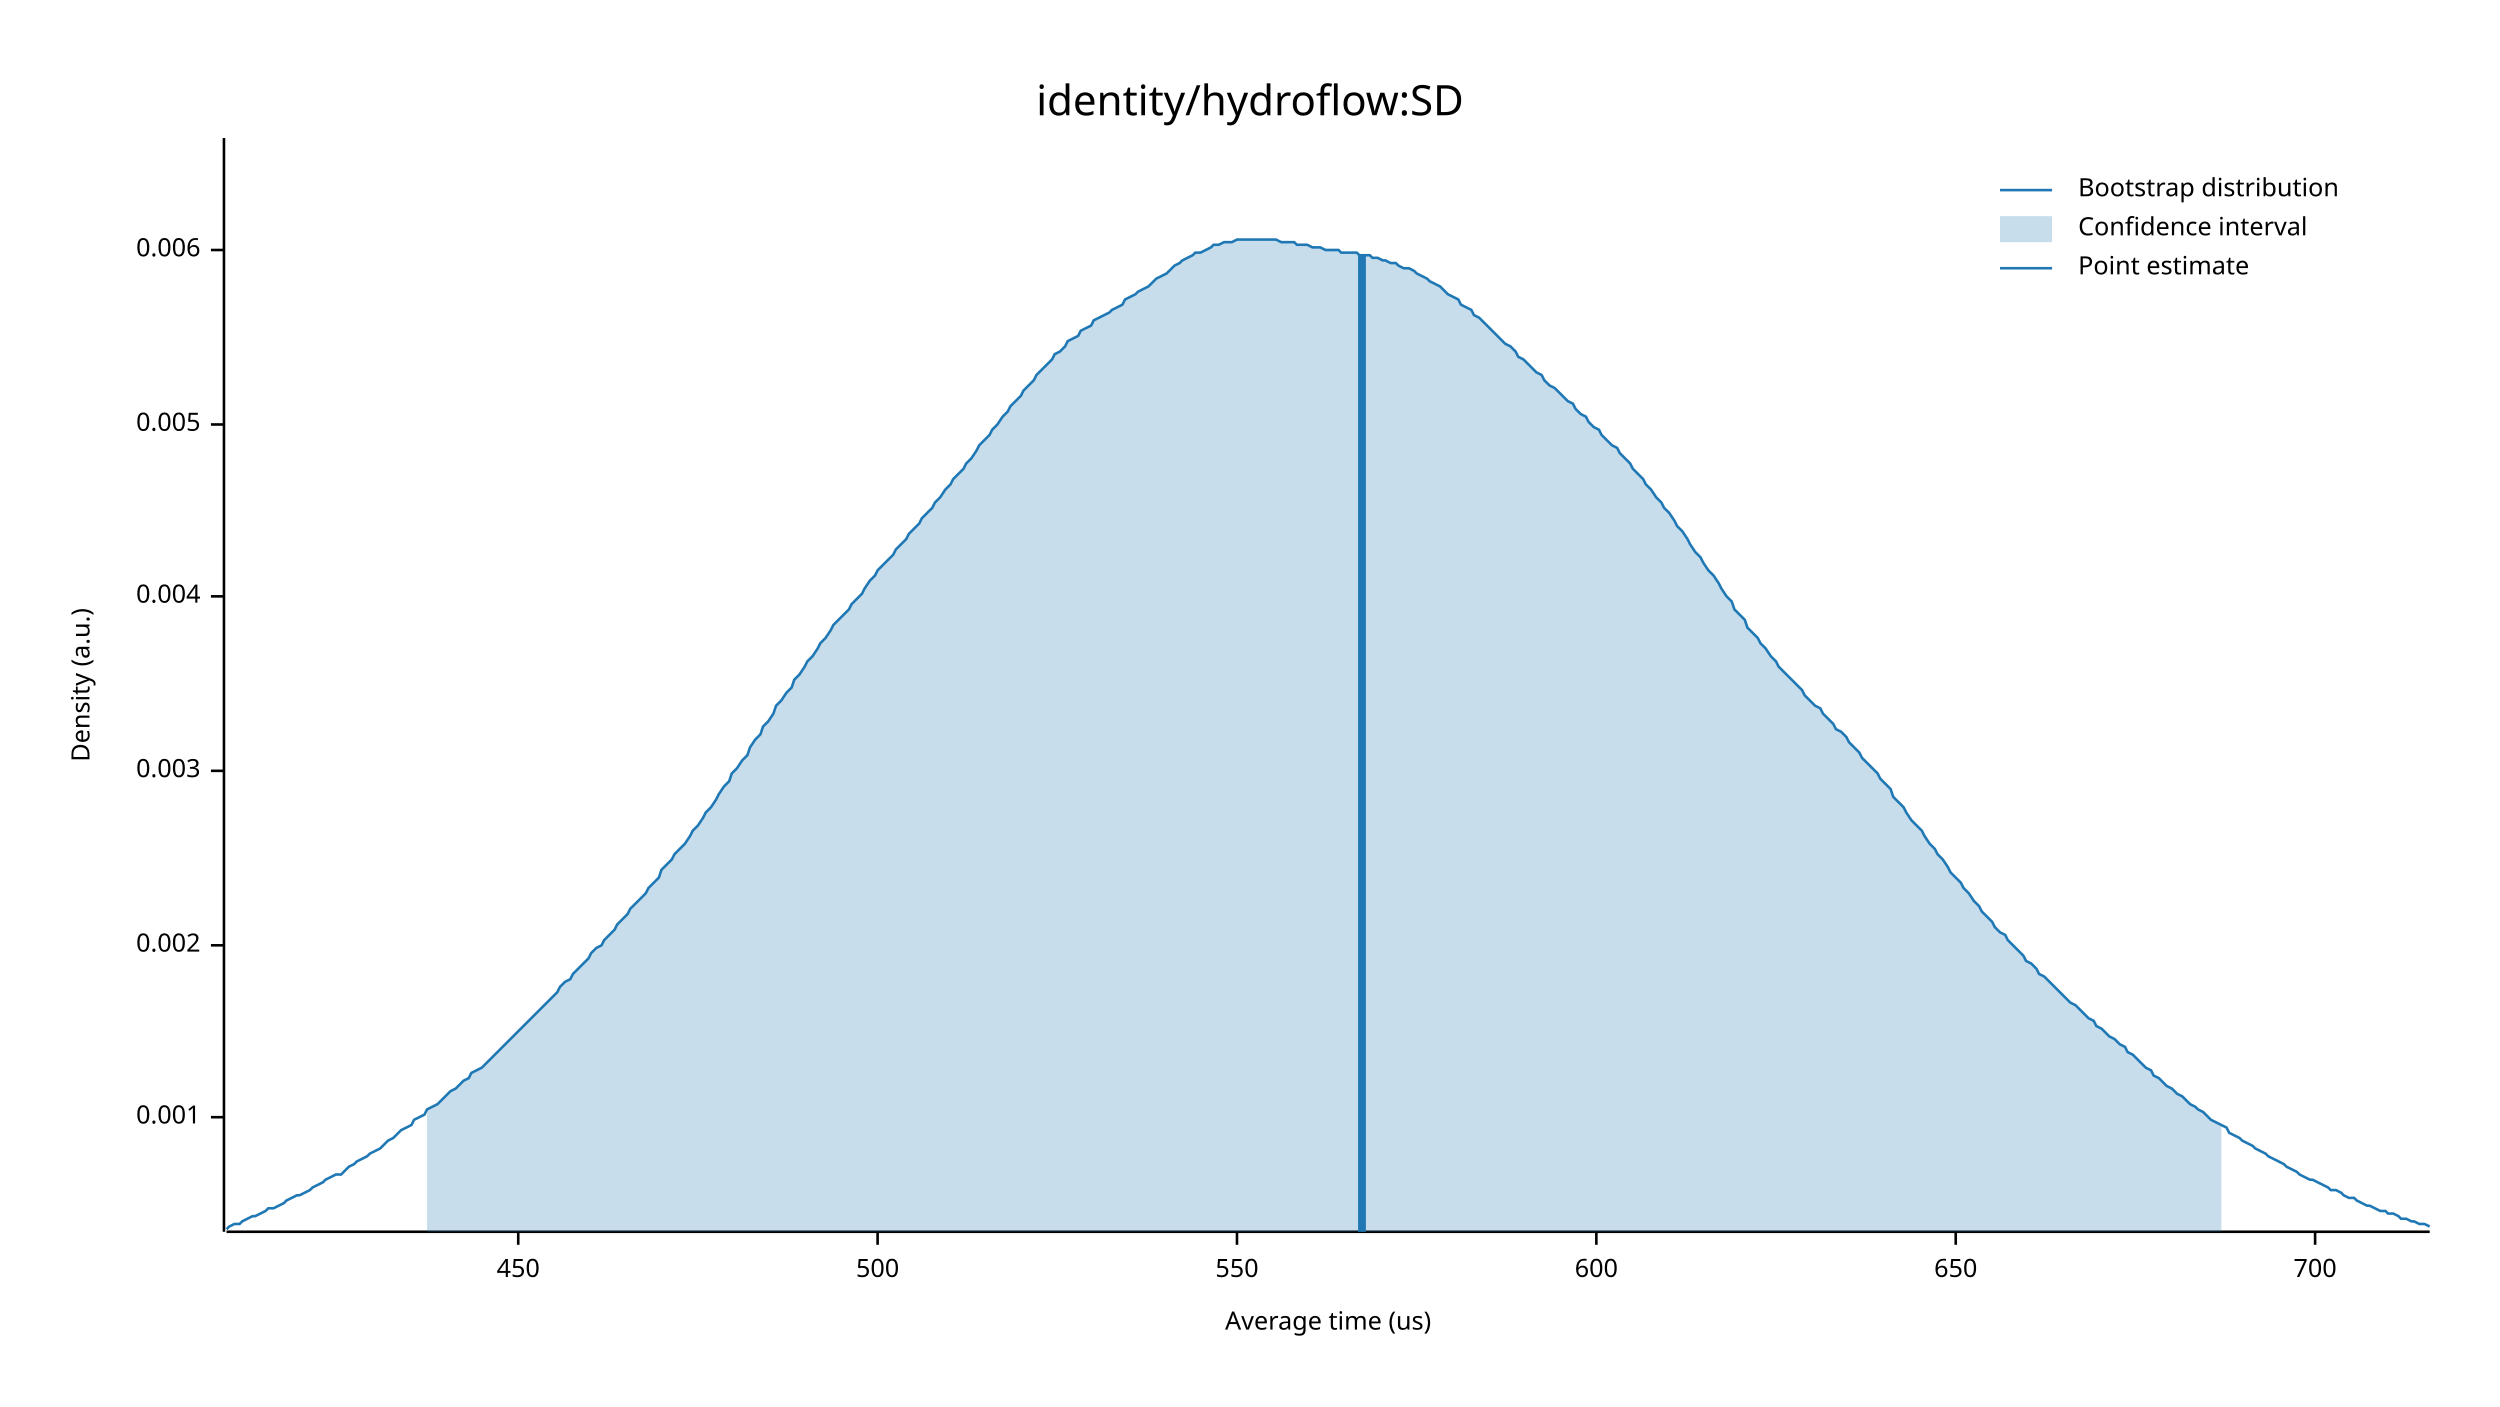
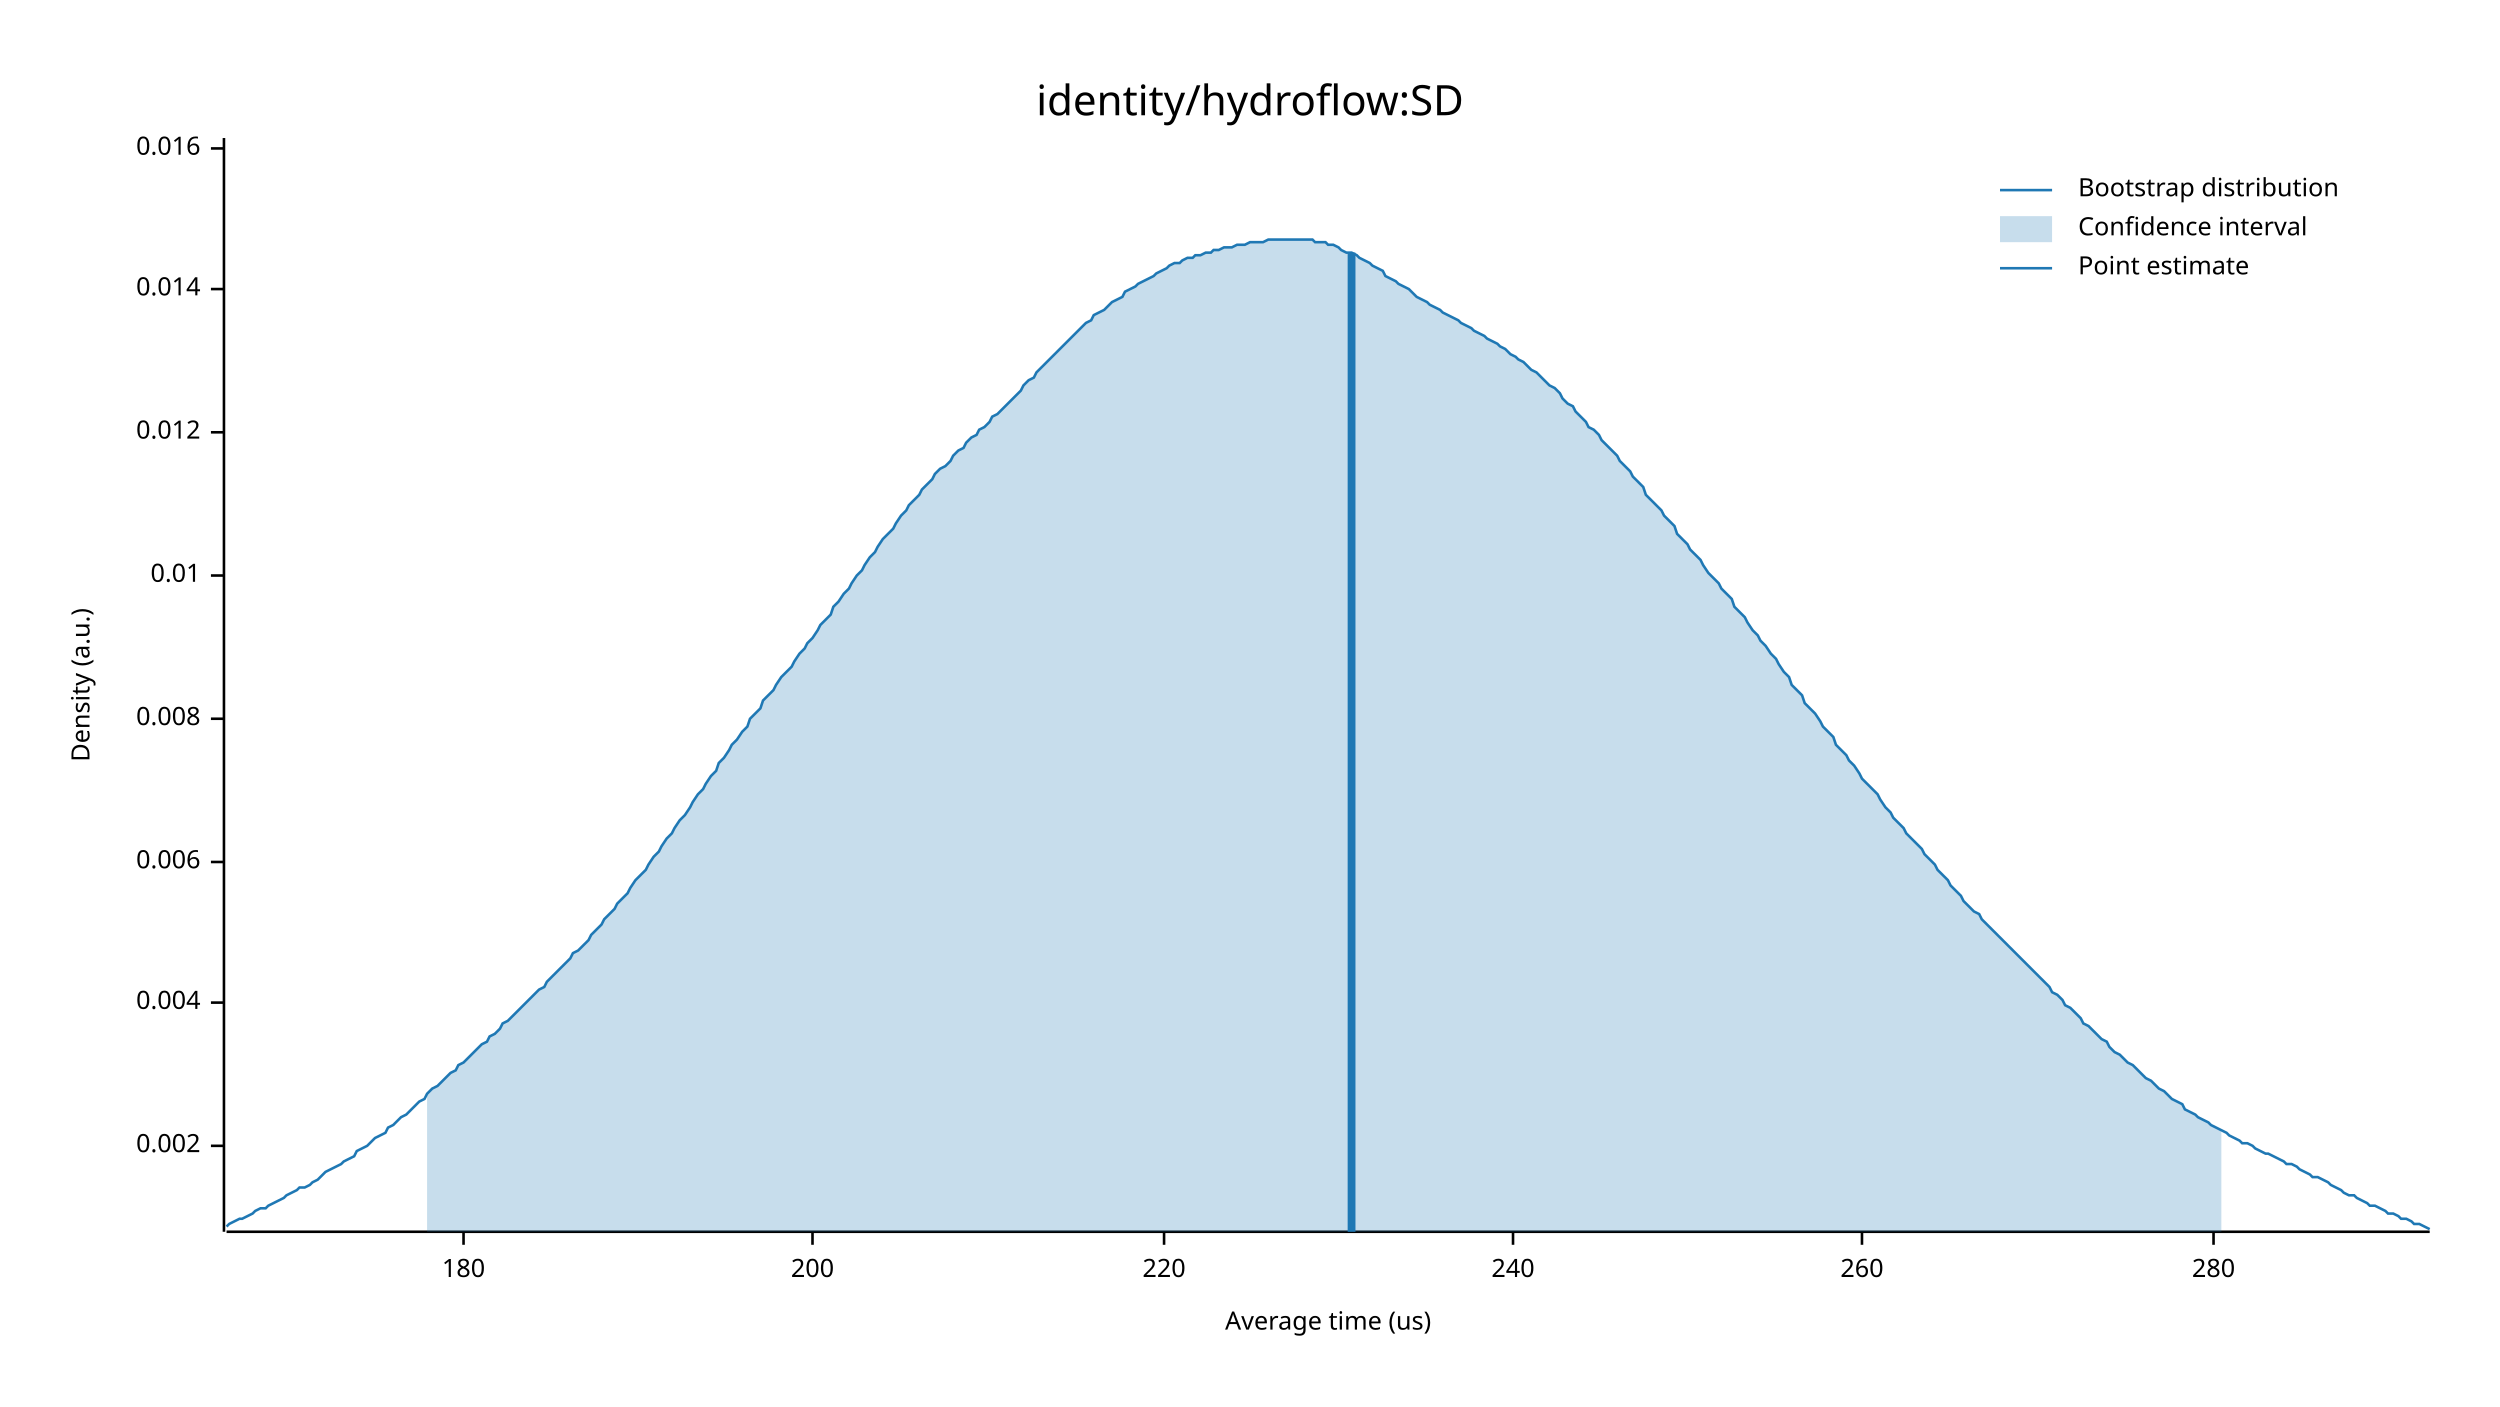
<svg xmlns="http://www.w3.org/2000/svg" width="960" height="540" viewBox="0 0 960 540">
  <text x="480" y="32" dy="0.76em" text-anchor="middle" font-family="sans-serif" font-size="16.129" opacity="1" fill="#000000">
identity/hydroflow:SD
</text>
  <text x="27" y="263" dy="0.76em" text-anchor="middle" font-family="sans-serif" font-size="9.677" opacity="1" fill="#000000" transform="rotate(270, 27, 263)">
Density (a.u.)
</text>
  <text x="510" y="513" dy="-0.5ex" text-anchor="middle" font-family="sans-serif" font-size="9.677" opacity="1" fill="#000000">
Average time (us)
</text>
  <polyline fill="none" opacity="1" stroke="#000000" stroke-width="1" points="86,53 86,473 " />
-   <text x="77" y="429" dy="0.5ex" text-anchor="end" font-family="sans-serif" font-size="9.677" opacity="1" fill="#000000">
- 0.001
- </text>
-   <polyline fill="none" opacity="1" stroke="#000000" stroke-width="1" points="81,429 86,429 " />
-   <text x="77" y="363" dy="0.5ex" text-anchor="end" font-family="sans-serif" font-size="9.677" opacity="1" fill="#000000">
+   <text x="77" y="440" dy="0.5ex" text-anchor="end" font-family="sans-serif" font-size="9.677" opacity="1" fill="#000000">
0.002
</text>
-   <polyline fill="none" opacity="1" stroke="#000000" stroke-width="1" points="81,363 86,363 " />
-   <text x="77" y="296" dy="0.5ex" text-anchor="end" font-family="sans-serif" font-size="9.677" opacity="1" fill="#000000">
- 0.003
- </text>
-   <polyline fill="none" opacity="1" stroke="#000000" stroke-width="1" points="81,296 86,296 " />
-   <text x="77" y="229" dy="0.5ex" text-anchor="end" font-family="sans-serif" font-size="9.677" opacity="1" fill="#000000">
+   <polyline fill="none" opacity="1" stroke="#000000" stroke-width="1" points="81,440 86,440 " />
+   <text x="77" y="385" dy="0.5ex" text-anchor="end" font-family="sans-serif" font-size="9.677" opacity="1" fill="#000000">
0.004
</text>
-   <polyline fill="none" opacity="1" stroke="#000000" stroke-width="1" points="81,229 86,229 " />
-   <text x="77" y="163" dy="0.5ex" text-anchor="end" font-family="sans-serif" font-size="9.677" opacity="1" fill="#000000">
- 0.005
- </text>
-   <polyline fill="none" opacity="1" stroke="#000000" stroke-width="1" points="81,163 86,163 " />
-   <text x="77" y="96" dy="0.5ex" text-anchor="end" font-family="sans-serif" font-size="9.677" opacity="1" fill="#000000">
+   <polyline fill="none" opacity="1" stroke="#000000" stroke-width="1" points="81,385 86,385 " />
+   <text x="77" y="331" dy="0.5ex" text-anchor="end" font-family="sans-serif" font-size="9.677" opacity="1" fill="#000000">
0.006
</text>
-   <polyline fill="none" opacity="1" stroke="#000000" stroke-width="1" points="81,96 86,96 " />
+   <polyline fill="none" opacity="1" stroke="#000000" stroke-width="1" points="81,331 86,331 " />
+   <text x="77" y="276" dy="0.5ex" text-anchor="end" font-family="sans-serif" font-size="9.677" opacity="1" fill="#000000">
+ 0.008
+ </text>
+   <polyline fill="none" opacity="1" stroke="#000000" stroke-width="1" points="81,276 86,276 " />
+   <text x="77" y="221" dy="0.5ex" text-anchor="end" font-family="sans-serif" font-size="9.677" opacity="1" fill="#000000">
+ 0.01
+ </text>
+   <polyline fill="none" opacity="1" stroke="#000000" stroke-width="1" points="81,221 86,221 " />
+   <text x="77" y="166" dy="0.5ex" text-anchor="end" font-family="sans-serif" font-size="9.677" opacity="1" fill="#000000">
+ 0.012
+ </text>
+   <polyline fill="none" opacity="1" stroke="#000000" stroke-width="1" points="81,166 86,166 " />
+   <text x="77" y="111" dy="0.5ex" text-anchor="end" font-family="sans-serif" font-size="9.677" opacity="1" fill="#000000">
+ 0.014
+ </text>
+   <polyline fill="none" opacity="1" stroke="#000000" stroke-width="1" points="81,111 86,111 " />
+   <text x="77" y="57" dy="0.5ex" text-anchor="end" font-family="sans-serif" font-size="9.677" opacity="1" fill="#000000">
+ 0.016
+ </text>
+   <polyline fill="none" opacity="1" stroke="#000000" stroke-width="1" points="81,57 86,57 " />
  <polyline fill="none" opacity="1" stroke="#000000" stroke-width="1" points="87,473 933,473 " />
-   <text x="199" y="483" dy="0.76em" text-anchor="middle" font-family="sans-serif" font-size="9.677" opacity="1" fill="#000000">
- 450
+   <text x="178" y="483" dy="0.76em" text-anchor="middle" font-family="sans-serif" font-size="9.677" opacity="1" fill="#000000">
+ 180
</text>
-   <polyline fill="none" opacity="1" stroke="#000000" stroke-width="1" points="199,473 199,478 " />
-   <text x="337" y="483" dy="0.76em" text-anchor="middle" font-family="sans-serif" font-size="9.677" opacity="1" fill="#000000">
- 500
+   <polyline fill="none" opacity="1" stroke="#000000" stroke-width="1" points="178,473 178,478 " />
+   <text x="312" y="483" dy="0.76em" text-anchor="middle" font-family="sans-serif" font-size="9.677" opacity="1" fill="#000000">
+ 200
</text>
-   <polyline fill="none" opacity="1" stroke="#000000" stroke-width="1" points="337,473 337,478 " />
-   <text x="475" y="483" dy="0.76em" text-anchor="middle" font-family="sans-serif" font-size="9.677" opacity="1" fill="#000000">
- 550
+   <polyline fill="none" opacity="1" stroke="#000000" stroke-width="1" points="312,473 312,478 " />
+   <text x="447" y="483" dy="0.76em" text-anchor="middle" font-family="sans-serif" font-size="9.677" opacity="1" fill="#000000">
+ 220
</text>
-   <polyline fill="none" opacity="1" stroke="#000000" stroke-width="1" points="475,473 475,478 " />
-   <text x="613" y="483" dy="0.76em" text-anchor="middle" font-family="sans-serif" font-size="9.677" opacity="1" fill="#000000">
- 600
+   <polyline fill="none" opacity="1" stroke="#000000" stroke-width="1" points="447,473 447,478 " />
+   <text x="581" y="483" dy="0.76em" text-anchor="middle" font-family="sans-serif" font-size="9.677" opacity="1" fill="#000000">
+ 240
</text>
-   <polyline fill="none" opacity="1" stroke="#000000" stroke-width="1" points="613,473 613,478 " />
-   <text x="751" y="483" dy="0.76em" text-anchor="middle" font-family="sans-serif" font-size="9.677" opacity="1" fill="#000000">
- 650
+   <polyline fill="none" opacity="1" stroke="#000000" stroke-width="1" points="581,473 581,478 " />
+   <text x="715" y="483" dy="0.76em" text-anchor="middle" font-family="sans-serif" font-size="9.677" opacity="1" fill="#000000">
+ 260
</text>
-   <polyline fill="none" opacity="1" stroke="#000000" stroke-width="1" points="751,473 751,478 " />
-   <text x="889" y="483" dy="0.76em" text-anchor="middle" font-family="sans-serif" font-size="9.677" opacity="1" fill="#000000">
- 700
+   <polyline fill="none" opacity="1" stroke="#000000" stroke-width="1" points="715,473 715,478 " />
+   <text x="850" y="483" dy="0.76em" text-anchor="middle" font-family="sans-serif" font-size="9.677" opacity="1" fill="#000000">
+ 280
</text>
-   <polyline fill="none" opacity="1" stroke="#000000" stroke-width="1" points="889,473 889,478 " />
-   <polyline fill="none" opacity="1" stroke="#1F78B4" stroke-width="1" points="87,472 88,471 90,470 92,470 93,469 95,468 97,467 98,467 100,466 102,465 103,464 105,464 107,463 109,462 110,461 112,460 114,459 115,459 117,458 119,457 120,456 122,455 124,454 125,453 127,452 129,451 131,451 132,450 134,448 136,447 137,446 139,445 141,444 142,443 144,442 146,441 148,439 149,438 151,437 153,435 154,434 156,433 158,432 159,430 161,429 163,428 164,426 166,425 168,424 170,422 171,421 173,419 175,418 176,417 178,415 180,414 181,412 183,411 185,410 187,408 188,407 190,405 192,403 193,402 195,400 197,398 198,397 200,395 202,393 203,392 205,390 207,388 209,386 210,385 212,383 214,381 215,379 217,377 219,376 220,374 222,372 224,370 226,368 227,366 229,364 231,363 232,361 234,359 236,357 237,355 239,353 241,351 242,349 244,347 246,345 248,343 249,341 251,339 253,337 254,334 256,332 258,330 259,328 261,326 263,324 265,321 266,319 268,317 270,314 271,312 273,310 275,307 276,305 278,302 280,300 281,297 283,295 285,292 287,290 288,287 290,284 292,282 293,279 295,277 297,274 298,271 300,269 302,266 304,264 305,261 307,259 309,256 310,254 312,252 314,249 315,247 317,245 319,242 320,240 322,238 324,236 326,234 327,232 329,230 331,228 332,226 334,223 336,221 337,219 339,217 341,215 343,213 344,211 346,209 348,207 349,205 351,203 353,201 354,199 356,197 358,195 359,193 361,191 363,188 365,186 366,184 368,182 370,180 371,178 373,176 375,173 376,171 378,169 380,167 381,165 383,163 385,160 387,158 388,156 390,154 392,152 393,150 395,148 397,146 398,144 400,142 402,140 404,138 405,136 407,135 409,133 410,131 412,130 414,129 415,127 417,126 419,125 420,123 422,122 424,121 426,120 427,119 429,118 431,117 432,115 434,114 436,113 437,112 439,111 441,110 443,108 444,107 446,106 448,105 449,104 451,102 453,101 454,100 456,99 458,98 459,97 461,97 463,96 465,95 466,94 468,94 470,93 471,93 473,93 475,92 476,92 478,92 480,92 482,92 483,92 485,92 487,92 488,92 490,92 492,93 493,93 495,93 497,93 498,94 500,94 502,94 504,95 505,95 507,95 509,96 510,96 512,96 514,96 515,97 517,97 519,97 521,97 522,98 524,98 526,98 527,99 529,99 531,100 532,100 534,101 536,101 537,102 539,103 541,103 543,104 544,105 546,106 548,107 549,108 551,109 553,110 554,111 556,113 558,114 560,115 561,117 563,118 565,119 566,121 568,122 570,124 571,125 573,127 575,129 576,130 578,132 580,133 582,135 583,137 585,138 587,140 588,141 590,143 592,144 593,146 595,148 597,149 599,151 600,152 602,154 604,155 605,157 607,159 609,160 610,162 612,164 614,165 615,167 617,169 619,171 621,172 622,174 624,176 626,178 627,180 629,182 631,184 632,186 634,188 636,191 638,193 639,195 641,197 643,200 644,202 646,204 648,207 649,209 651,212 653,214 654,216 656,219 658,221 660,224 661,226 663,229 665,231 666,234 668,236 670,238 671,241 673,243 675,245 676,247 678,249 680,252 682,254 683,256 685,258 687,260 688,261 690,263 692,265 693,267 695,269 697,271 699,272 700,274 702,276 704,278 705,280 707,281 709,283 710,285 712,287 714,289 715,291 717,293 719,295 721,297 722,299 724,301 726,303 727,306 729,308 731,310 732,312 734,315 736,317 738,319 739,321 741,324 743,326 744,328 746,330 748,333 749,335 751,337 753,339 754,341 756,343 758,346 760,348 761,350 763,352 765,354 766,356 768,358 770,359 771,361 773,363 775,365 777,367 778,369 780,370 782,372 783,374 785,375 787,377 788,378 790,380 792,382 793,383 795,385 797,386 799,388 800,389 802,391 804,392 805,394 807,395 809,397 810,398 812,399 814,401 816,402 817,404 819,405 821,407 822,408 824,410 826,411 827,413 829,414 831,416 832,417 834,418 836,420 838,421 839,422 841,424 843,425 844,426 846,427 848,429 849,430 851,431 853,432 855,433 856,435 858,436 860,437 861,438 863,439 865,440 866,441 868,442 870,443 871,444 873,445 875,446 877,447 878,448 880,449 882,450 883,451 885,452 887,453 888,453 890,454 892,455 894,456 895,457 897,457 899,458 900,459 902,460 904,460 905,461 907,462 909,463 910,463 912,464 914,465 916,465 917,466 919,466 921,467 922,468 924,468 926,469 927,469 929,470 931,470 933,471 " />
-   <polygon opacity="0.25" fill="#1F78B4" points="164,426 166,425 168,424 170,422 171,421 173,419 175,418 176,417 178,415 180,414 181,412 183,411 185,410 187,408 188,407 190,405 192,403 193,402 195,400 197,398 198,397 200,395 202,393 203,392 205,390 207,388 209,386 210,385 212,383 214,381 215,379 217,377 219,376 220,374 222,372 224,370 226,368 227,366 229,364 231,363 232,361 234,359 236,357 237,355 239,353 241,351 242,349 244,347 246,345 248,343 249,341 251,339 253,337 254,334 256,332 258,330 259,328 261,326 263,324 265,321 266,319 268,317 270,314 271,312 273,310 275,307 276,305 278,302 280,300 281,297 283,295 285,292 287,290 288,287 290,284 292,282 293,279 295,277 297,274 298,271 300,269 302,266 304,264 305,261 307,259 309,256 310,254 312,252 314,249 315,247 317,245 319,242 320,240 322,238 324,236 326,234 327,232 329,230 331,228 332,226 334,223 336,221 337,219 339,217 341,215 343,213 344,211 346,209 348,207 349,205 351,203 353,201 354,199 356,197 358,195 359,193 361,191 363,188 365,186 366,184 368,182 370,180 371,178 373,176 375,173 376,171 378,169 380,167 381,165 383,163 385,160 387,158 388,156 390,154 392,152 393,150 395,148 397,146 398,144 400,142 402,140 404,138 405,136 407,135 409,133 410,131 412,130 414,129 415,127 417,126 419,125 420,123 422,122 424,121 426,120 427,119 429,118 431,117 432,115 434,114 436,113 437,112 439,111 441,110 443,108 444,107 446,106 448,105 449,104 451,102 453,101 454,100 456,99 458,98 459,97 461,97 463,96 465,95 466,94 468,94 470,93 471,93 473,93 475,92 476,92 478,92 480,92 482,92 483,92 485,92 487,92 488,92 490,92 492,93 493,93 495,93 497,93 498,94 500,94 502,94 504,95 505,95 507,95 509,96 510,96 512,96 514,96 515,97 517,97 519,97 521,97 522,98 524,98 526,98 527,99 529,99 531,100 532,100 534,101 536,101 537,102 539,103 541,103 543,104 544,105 546,106 548,107 549,108 551,109 553,110 554,111 556,113 558,114 560,115 561,117 563,118 565,119 566,121 568,122 570,124 571,125 573,127 575,129 576,130 578,132 580,133 582,135 583,137 585,138 587,140 588,141 590,143 592,144 593,146 595,148 597,149 599,151 600,152 602,154 604,155 605,157 607,159 609,160 610,162 612,164 614,165 615,167 617,169 619,171 621,172 622,174 624,176 626,178 627,180 629,182 631,184 632,186 634,188 636,191 638,193 639,195 641,197 643,200 644,202 646,204 648,207 649,209 651,212 653,214 654,216 656,219 658,221 660,224 661,226 663,229 665,231 666,234 668,236 670,238 671,241 673,243 675,245 676,247 678,249 680,252 682,254 683,256 685,258 687,260 688,261 690,263 692,265 693,267 695,269 697,271 699,272 700,274 702,276 704,278 705,280 707,281 709,283 710,285 712,287 714,289 715,291 717,293 719,295 721,297 722,299 724,301 726,303 727,306 729,308 731,310 732,312 734,315 736,317 738,319 739,321 741,324 743,326 744,328 746,330 748,333 749,335 751,337 753,339 754,341 756,343 758,346 760,348 761,350 763,352 765,354 766,356 768,358 770,359 771,361 773,363 775,365 777,367 778,369 780,370 782,372 783,374 785,375 787,377 788,378 790,380 792,382 793,383 795,385 797,386 799,388 800,389 802,391 804,392 805,394 807,395 809,397 810,398 812,399 814,401 816,402 817,404 819,405 821,407 822,408 824,410 826,411 827,413 829,414 831,416 832,417 834,418 836,420 838,421 839,422 841,424 843,425 844,426 846,427 848,429 849,430 851,431 853,432 853,473 164,473 " />
-   <polyline fill="none" opacity="1" stroke="#1F78B4" stroke-width="3" points="523,473 523,98 " />
+   <polyline fill="none" opacity="1" stroke="#000000" stroke-width="1" points="850,473 850,478 " />
+   <polyline fill="none" opacity="1" stroke="#1F78B4" stroke-width="1" points="87,471 88,470 90,469 92,468 93,468 95,467 97,466 98,465 100,464 102,464 103,463 105,462 107,461 109,460 110,459 112,458 114,457 115,456 117,456 119,455 120,454 122,453 124,451 125,450 127,449 129,448 131,447 132,446 134,445 136,444 137,442 139,441 141,440 142,439 144,437 146,436 148,435 149,433 151,432 153,430 154,429 156,428 158,426 159,425 161,423 163,422 164,420 166,418 168,417 170,415 171,414 173,412 175,411 176,409 178,408 180,406 181,405 183,403 185,401 187,400 188,398 190,397 192,395 193,393 195,392 197,390 198,389 200,387 202,385 203,384 205,382 207,380 209,379 210,377 212,375 214,373 215,372 217,370 219,368 220,366 222,365 224,363 226,361 227,359 229,357 231,355 232,353 234,351 236,349 237,347 239,345 241,343 242,341 244,338 246,336 248,334 249,332 251,329 253,327 254,325 256,322 258,320 259,318 261,315 263,313 265,310 266,308 268,305 270,303 271,301 273,298 275,296 276,293 278,291 280,288 281,286 283,284 285,281 287,279 288,276 290,274 292,272 293,269 295,267 297,265 298,263 300,260 302,258 304,256 305,254 307,251 309,249 310,247 312,245 314,242 315,240 317,238 319,236 320,233 322,231 324,228 326,226 327,224 329,221 331,219 332,217 334,214 336,212 337,210 339,207 341,205 343,203 344,201 346,198 348,196 349,194 351,192 353,190 354,188 356,186 358,184 359,182 361,180 363,179 365,177 366,175 368,173 370,172 371,170 373,168 375,167 376,165 378,164 380,162 381,160 383,159 385,157 387,155 388,154 390,152 392,150 393,148 395,146 397,145 398,143 400,141 402,139 404,137 405,136 407,134 409,132 410,131 412,129 414,127 415,126 417,124 419,123 420,121 422,120 424,119 426,117 427,116 429,115 431,114 432,112 434,111 436,110 437,109 439,108 441,107 443,106 444,105 446,104 448,103 449,102 451,101 453,101 454,100 456,99 458,99 459,98 461,98 463,97 465,97 466,96 468,96 470,95 471,95 473,95 475,94 476,94 478,94 480,93 482,93 483,93 485,93 487,92 488,92 490,92 492,92 493,92 495,92 497,92 498,92 500,92 502,92 504,92 505,93 507,93 509,93 510,94 512,94 514,95 515,96 517,97 519,97 521,98 522,99 524,100 526,101 527,102 529,103 531,104 532,106 534,107 536,108 537,109 539,110 541,111 543,113 544,114 546,115 548,116 549,117 551,118 553,119 554,120 556,121 558,122 560,123 561,124 563,125 565,126 566,127 568,128 570,129 571,130 573,131 575,132 576,133 578,134 580,136 582,137 583,138 585,139 587,141 588,142 590,143 592,145 593,146 595,148 597,149 599,151 600,153 602,155 604,156 605,158 607,160 609,162 610,164 612,165 614,167 615,169 617,171 619,173 621,175 622,177 624,179 626,181 627,183 629,185 631,187 632,190 634,192 636,194 638,196 639,198 641,200 643,202 644,205 646,207 648,209 649,211 651,213 653,215 654,217 656,220 658,222 660,224 661,226 663,228 665,230 666,233 668,235 670,237 671,239 673,242 675,244 676,246 678,248 680,251 682,253 683,255 685,258 687,260 688,263 690,265 692,267 693,270 695,272 697,274 699,277 700,279 702,281 704,283 705,286 707,288 709,290 710,292 712,294 714,297 715,299 717,301 719,303 721,305 722,307 724,310 726,312 727,314 729,316 731,318 732,320 734,322 736,324 738,326 739,328 741,330 743,332 744,334 746,336 748,338 749,340 751,342 753,344 754,346 756,348 758,350 760,351 761,353 763,355 765,357 766,358 768,360 770,362 771,363 773,365 775,367 777,369 778,370 780,372 782,374 783,375 785,377 787,379 788,381 790,382 792,384 793,386 795,387 797,389 799,391 800,393 802,394 804,396 805,397 807,399 809,400 810,402 812,404 814,405 816,407 817,408 819,409 821,411 822,412 824,414 826,415 827,416 829,418 831,419 832,420 834,422 836,423 838,424 839,426 841,427 843,428 844,429 846,430 848,431 849,432 851,433 853,434 855,435 856,436 858,437 860,438 861,439 863,439 865,440 866,441 868,442 870,443 871,443 873,444 875,445 877,446 878,447 880,447 882,448 883,449 885,450 887,451 888,452 890,452 892,453 894,454 895,455 897,456 899,457 900,458 902,459 904,459 905,460 907,461 909,462 910,463 912,463 914,464 916,465 917,466 919,466 921,467 922,468 924,468 926,469 927,470 929,470 931,471 933,472 " />
+   <polygon opacity="0.25" fill="#1F78B4" points="164,420 166,418 168,417 170,415 171,414 173,412 175,411 176,409 178,408 180,406 181,405 183,403 185,401 187,400 188,398 190,397 192,395 193,393 195,392 197,390 198,389 200,387 202,385 203,384 205,382 207,380 209,379 210,377 212,375 214,373 215,372 217,370 219,368 220,366 222,365 224,363 226,361 227,359 229,357 231,355 232,353 234,351 236,349 237,347 239,345 241,343 242,341 244,338 246,336 248,334 249,332 251,329 253,327 254,325 256,322 258,320 259,318 261,315 263,313 265,310 266,308 268,305 270,303 271,301 273,298 275,296 276,293 278,291 280,288 281,286 283,284 285,281 287,279 288,276 290,274 292,272 293,269 295,267 297,265 298,263 300,260 302,258 304,256 305,254 307,251 309,249 310,247 312,245 314,242 315,240 317,238 319,236 320,233 322,231 324,228 326,226 327,224 329,221 331,219 332,217 334,214 336,212 337,210 339,207 341,205 343,203 344,201 346,198 348,196 349,194 351,192 353,190 354,188 356,186 358,184 359,182 361,180 363,179 365,177 366,175 368,173 370,172 371,170 373,168 375,167 376,165 378,164 380,162 381,160 383,159 385,157 387,155 388,154 390,152 392,150 393,148 395,146 397,145 398,143 400,141 402,139 404,137 405,136 407,134 409,132 410,131 412,129 414,127 415,126 417,124 419,123 420,121 422,120 424,119 426,117 427,116 429,115 431,114 432,112 434,111 436,110 437,109 439,108 441,107 443,106 444,105 446,104 448,103 449,102 451,101 453,101 454,100 456,99 458,99 459,98 461,98 463,97 465,97 466,96 468,96 470,95 471,95 473,95 475,94 476,94 478,94 480,93 482,93 483,93 485,93 487,92 488,92 490,92 492,92 493,92 495,92 497,92 498,92 500,92 502,92 504,92 505,93 507,93 509,93 510,94 512,94 514,95 515,96 517,97 519,97 521,98 522,99 524,100 526,101 527,102 529,103 531,104 532,106 534,107 536,108 537,109 539,110 541,111 543,113 544,114 546,115 548,116 549,117 551,118 553,119 554,120 556,121 558,122 560,123 561,124 563,125 565,126 566,127 568,128 570,129 571,130 573,131 575,132 576,133 578,134 580,136 582,137 583,138 585,139 587,141 588,142 590,143 592,145 593,146 595,148 597,149 599,151 600,153 602,155 604,156 605,158 607,160 609,162 610,164 612,165 614,167 615,169 617,171 619,173 621,175 622,177 624,179 626,181 627,183 629,185 631,187 632,190 634,192 636,194 638,196 639,198 641,200 643,202 644,205 646,207 648,209 649,211 651,213 653,215 654,217 656,220 658,222 660,224 661,226 663,228 665,230 666,233 668,235 670,237 671,239 673,242 675,244 676,246 678,248 680,251 682,253 683,255 685,258 687,260 688,263 690,265 692,267 693,270 695,272 697,274 699,277 700,279 702,281 704,283 705,286 707,288 709,290 710,292 712,294 714,297 715,299 717,301 719,303 721,305 722,307 724,310 726,312 727,314 729,316 731,318 732,320 734,322 736,324 738,326 739,328 741,330 743,332 744,334 746,336 748,338 749,340 751,342 753,344 754,346 756,348 758,350 760,351 761,353 763,355 765,357 766,358 768,360 770,362 771,363 773,365 775,367 777,369 778,370 780,372 782,374 783,375 785,377 787,379 788,381 790,382 792,384 793,386 795,387 797,389 799,391 800,393 802,394 804,396 805,397 807,399 809,400 810,402 812,404 814,405 816,407 817,408 819,409 821,411 822,412 824,414 826,415 827,416 829,418 831,419 832,420 834,422 836,423 838,424 839,426 841,427 843,428 844,429 846,430 848,431 849,432 851,433 853,434 853,473 164,473 " />
+   <polyline fill="none" opacity="1" stroke="#1F78B4" stroke-width="3" points="519,473 519,97 " />
  <text x="798" y="68" dy="0.76em" text-anchor="start" font-family="sans-serif" font-size="9.677" opacity="1" fill="#000000">
Bootstrap distribution
</text>
  <text x="798" y="83" dy="0.76em" text-anchor="start" font-family="sans-serif" font-size="9.677" opacity="1" fill="#000000">
Confidence interval
</text>
  <text x="798" y="98" dy="0.76em" text-anchor="start" font-family="sans-serif" font-size="9.677" opacity="1" fill="#000000">
Point estimate
</text>
  <polyline fill="none" opacity="1" stroke="#1F78B4" stroke-width="1" points="768,73 788,73 " />
  <rect x="768" y="83" width="20" height="10" opacity="0.25" fill="#1F78B4" stroke="none" />
  <polyline fill="none" opacity="1" stroke="#1F78B4" stroke-width="1" points="768,103 788,103 " />
</svg>
